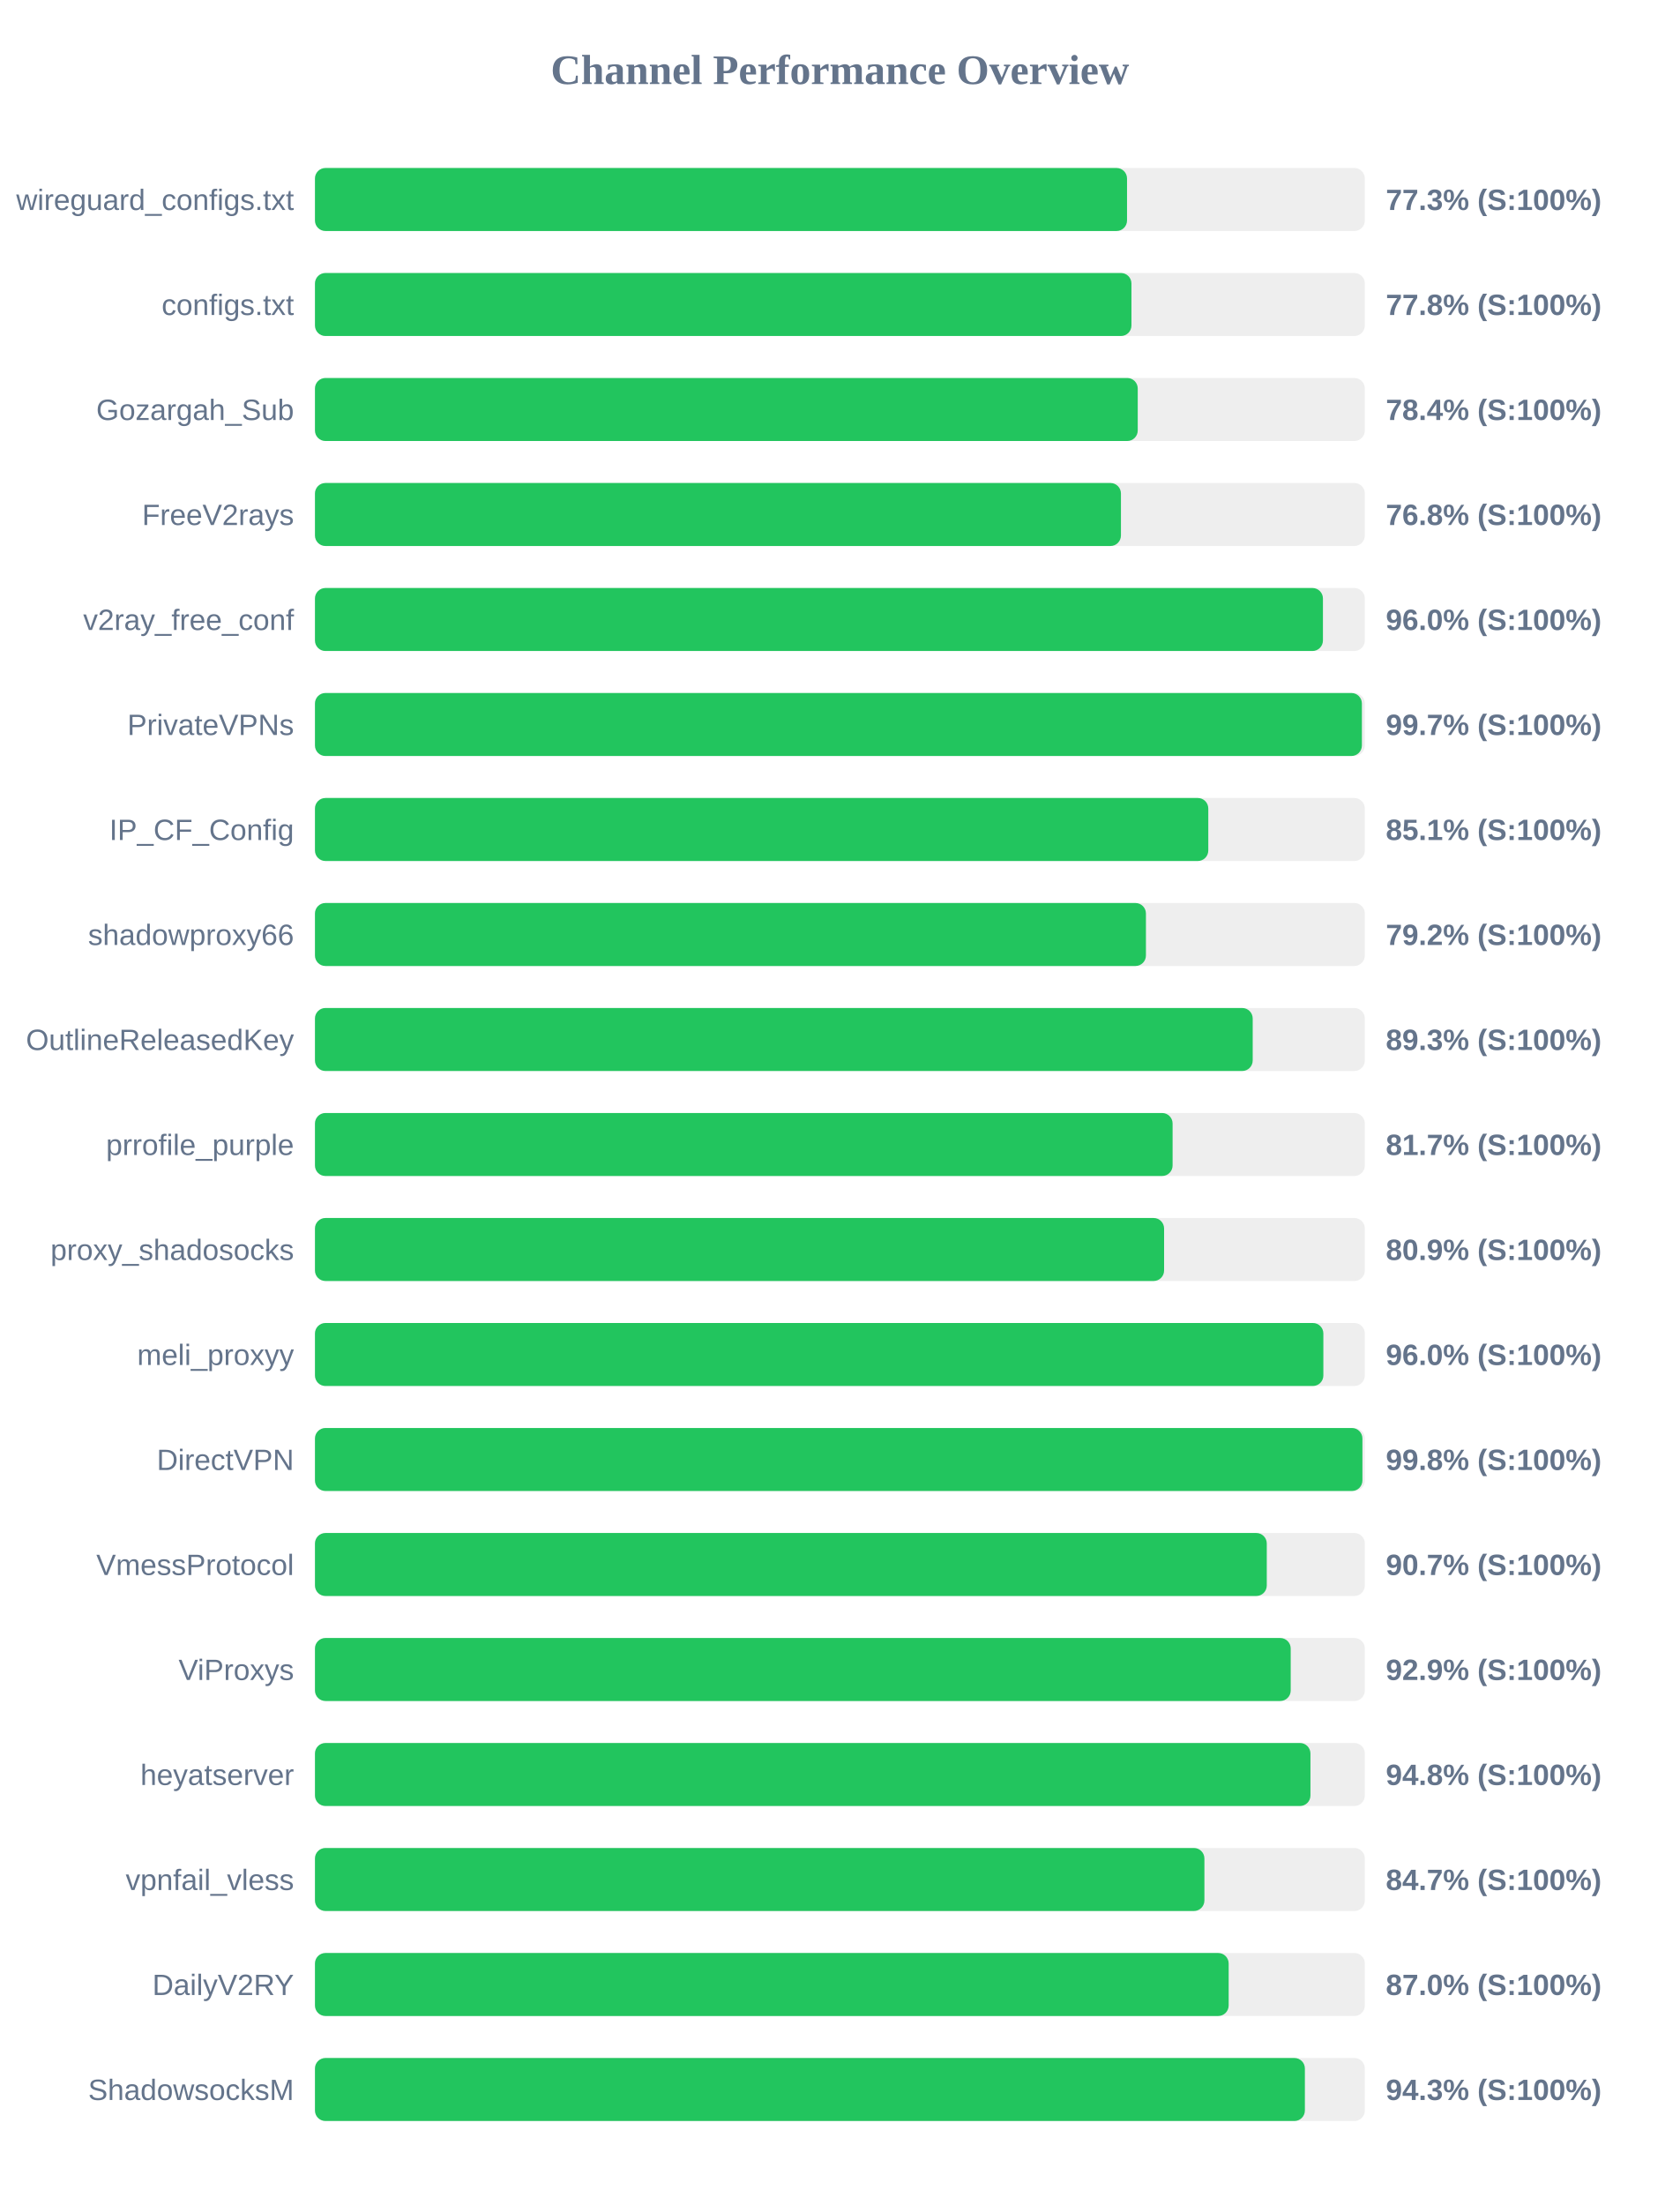
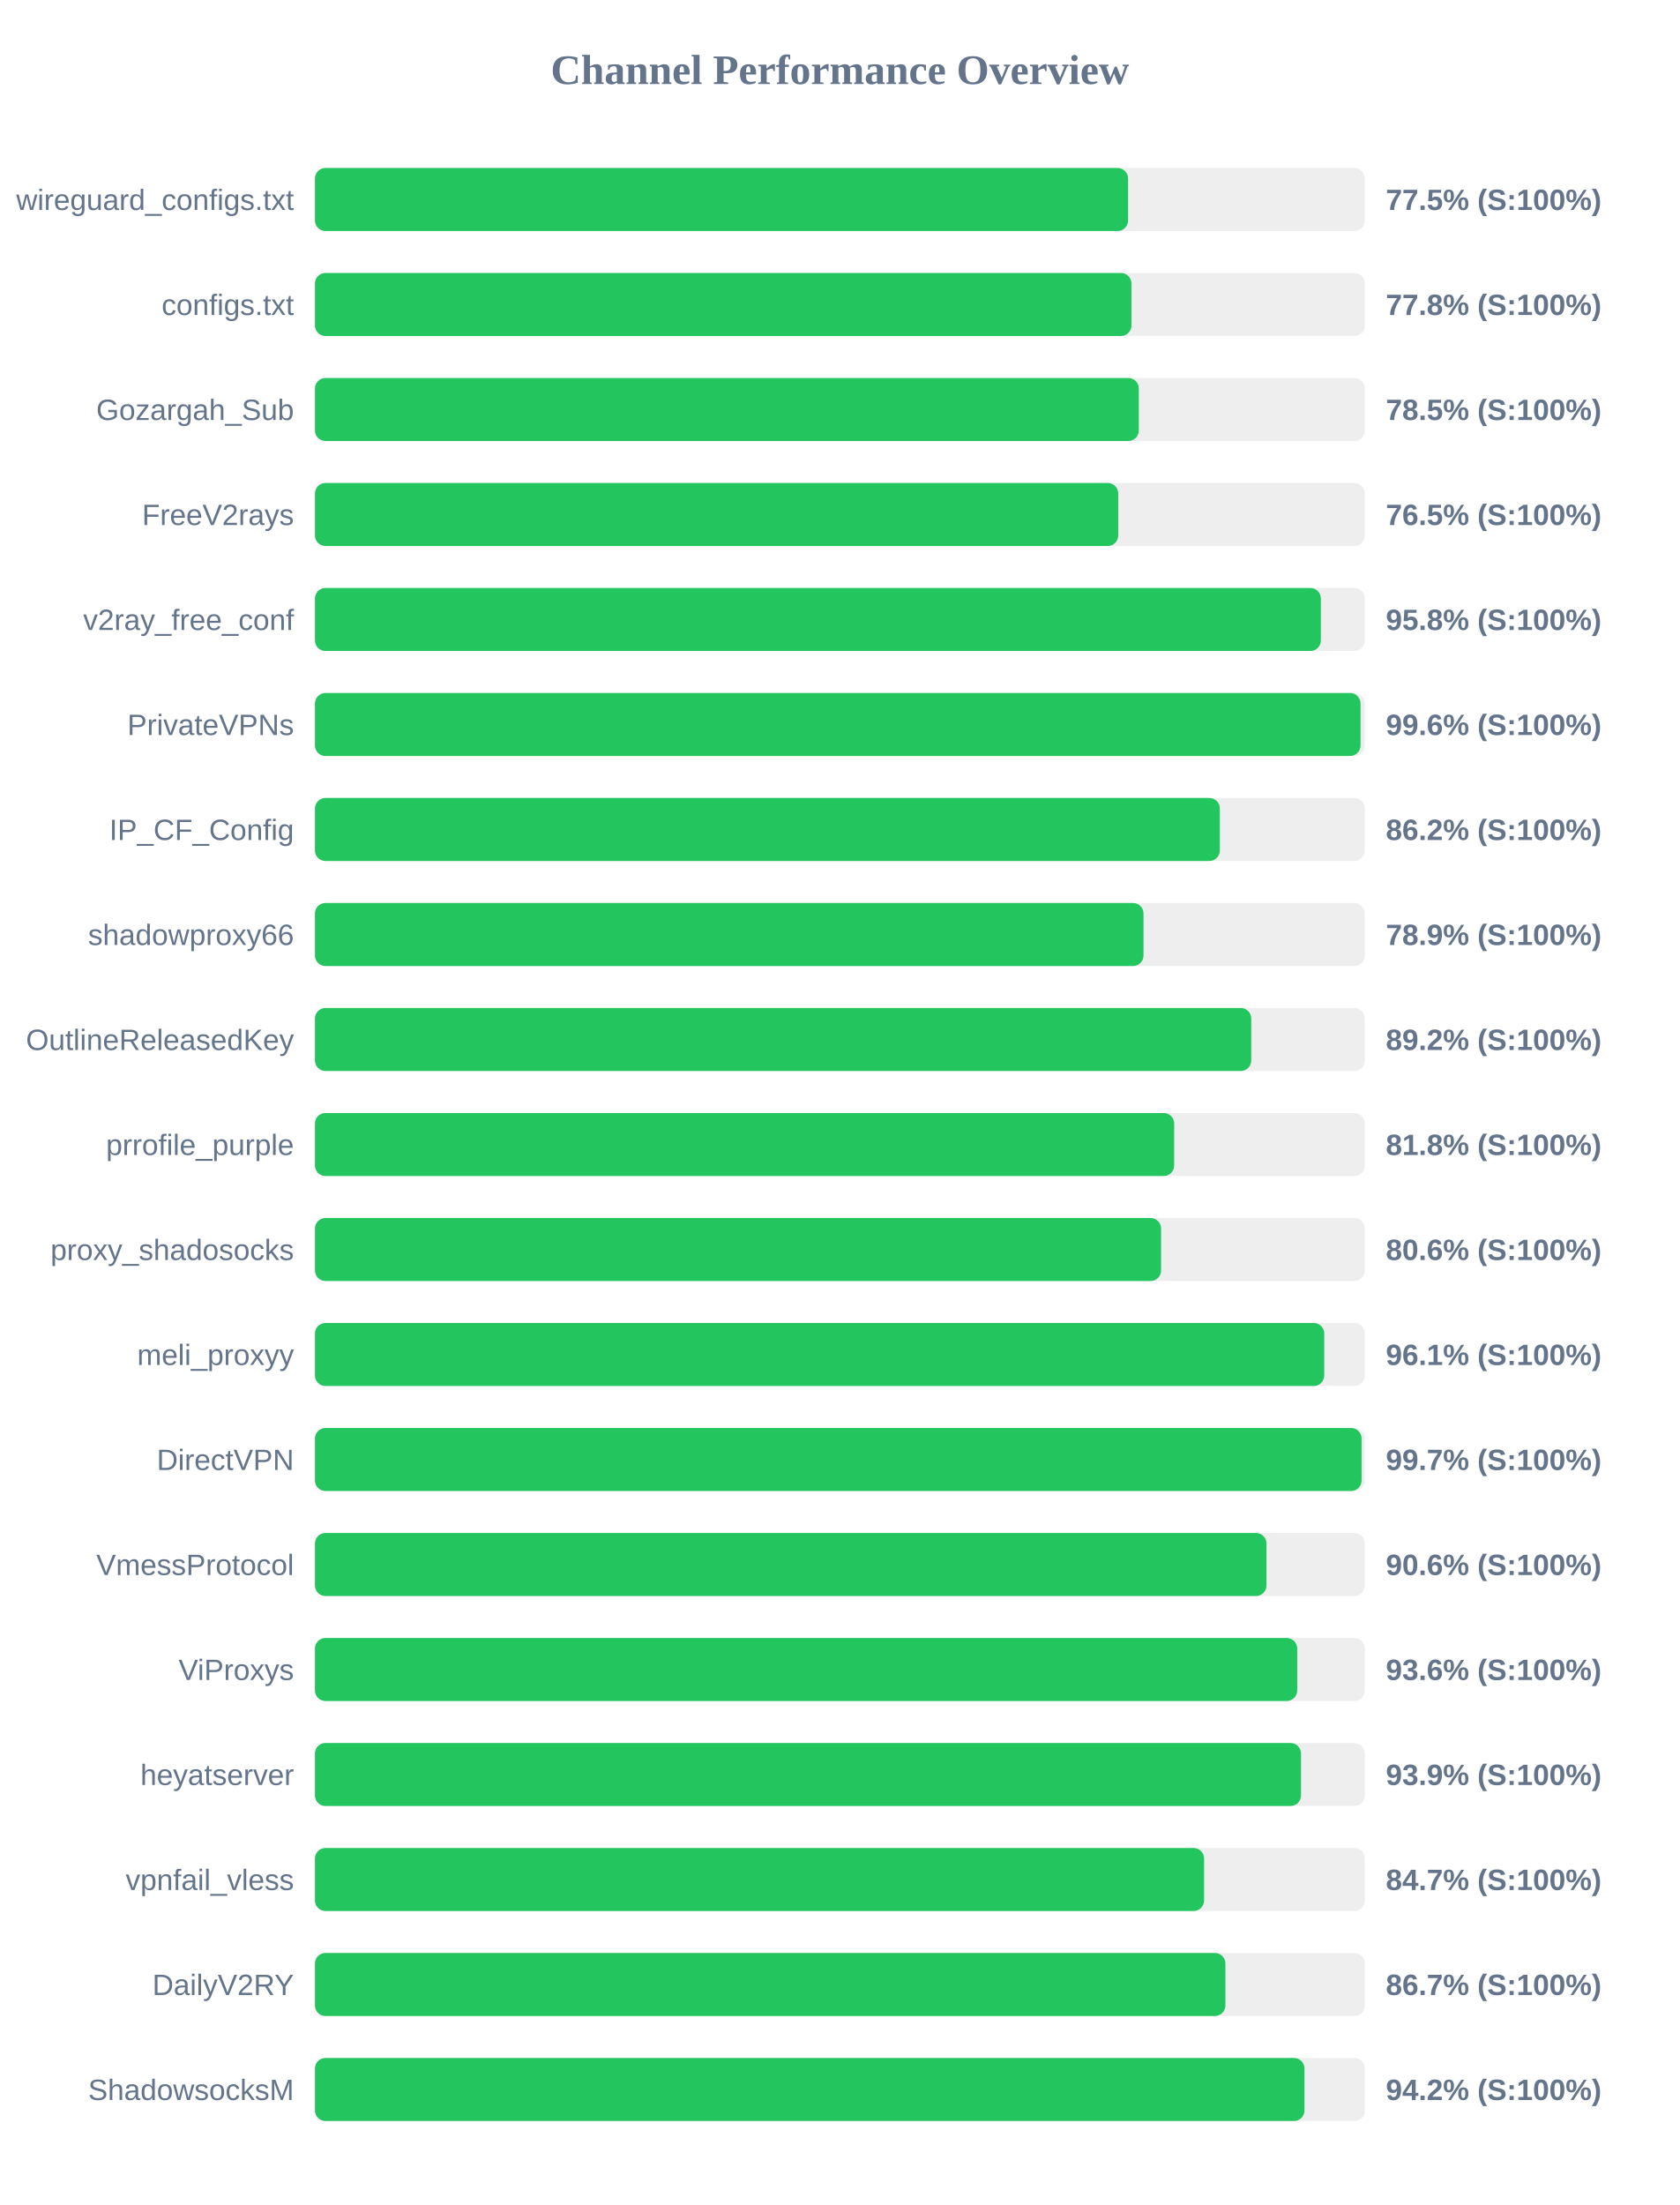
<svg xmlns="http://www.w3.org/2000/svg" width="800" height="1050" version="1.1">
  <style>
        .row { font: 14px Arial; fill: #64748b; }
        .score { font: bold 14px Arial; fill: #64748b; }
    </style>
  <text x="400" y="40" text-anchor="middle" font-size="20px" font-weight="bold" fill="#64748b">Channel Performance Overview</text>
  <rect x="150" y="80" width="500" height="30" fill="#eee" rx="5" />
-   <rect x="150" y="80" width="386.75" height="30" fill="#22c55e" rx="5" />
+   <rect x="150" y="80" width="387.25" height="30" fill="#22c55e" rx="5" />
  <text x="140" y="100" text-anchor="end" class="row">wireguard_configs.txt</text>
-   <text x="660" y="100" text-anchor="start" class="score">77.3% (S:100%)</text>
+   <text x="660" y="100" text-anchor="start" class="score">77.5% (S:100%)</text>
  <rect x="150" y="130" width="500" height="30" fill="#eee" rx="5" />
  <rect x="150" y="130" width="388.85" height="30" fill="#22c55e" rx="5" />
  <text x="140" y="150" text-anchor="end" class="row">configs.txt</text>
  <text x="660" y="150" text-anchor="start" class="score">77.8% (S:100%)</text>
  <rect x="150" y="180" width="500" height="30" fill="#eee" rx="5" />
-   <rect x="150" y="180" width="391.85" height="30" fill="#22c55e" rx="5" />
+   <rect x="150" y="180" width="392.35" height="30" fill="#22c55e" rx="5" />
  <text x="140" y="200" text-anchor="end" class="row">Gozargah_Sub</text>
-   <text x="660" y="200" text-anchor="start" class="score">78.4% (S:100%)</text>
+   <text x="660" y="200" text-anchor="start" class="score">78.5% (S:100%)</text>
  <rect x="150" y="230" width="500" height="30" fill="#eee" rx="5" />
-   <rect x="150" y="230" width="383.85" height="30" fill="#22c55e" rx="5" />
+   <rect x="150" y="230" width="382.55" height="30" fill="#22c55e" rx="5" />
  <text x="140" y="250" text-anchor="end" class="row">FreeV2rays</text>
-   <text x="660" y="250" text-anchor="start" class="score">76.8% (S:100%)</text>
+   <text x="660" y="250" text-anchor="start" class="score">76.5% (S:100%)</text>
  <rect x="150" y="280" width="500" height="30" fill="#eee" rx="5" />
-   <rect x="150" y="280" width="480.05" height="30" fill="#22c55e" rx="5" />
+   <rect x="150" y="280" width="479.05" height="30" fill="#22c55e" rx="5" />
  <text x="140" y="300" text-anchor="end" class="row">v2ray_free_conf</text>
-   <text x="660" y="300" text-anchor="start" class="score">96.0% (S:100%)</text>
+   <text x="660" y="300" text-anchor="start" class="score">95.8% (S:100%)</text>
  <rect x="150" y="330" width="500" height="30" fill="#eee" rx="5" />
-   <rect x="150" y="330" width="498.6" height="30" fill="#22c55e" rx="5" />
+   <rect x="150" y="330" width="497.95" height="30" fill="#22c55e" rx="5" />
  <text x="140" y="350" text-anchor="end" class="row">PrivateVPNs</text>
-   <text x="660" y="350" text-anchor="start" class="score">99.7% (S:100%)</text>
+   <text x="660" y="350" text-anchor="start" class="score">99.6% (S:100%)</text>
  <rect x="150" y="380" width="500" height="30" fill="#eee" rx="5" />
-   <rect x="150" y="380" width="425.45" height="30" fill="#22c55e" rx="5" />
+   <rect x="150" y="380" width="430.95" height="30" fill="#22c55e" rx="5" />
  <text x="140" y="400" text-anchor="end" class="row">IP_CF_Config</text>
-   <text x="660" y="400" text-anchor="start" class="score">85.1% (S:100%)</text>
+   <text x="660" y="400" text-anchor="start" class="score">86.2% (S:100%)</text>
  <rect x="150" y="430" width="500" height="30" fill="#eee" rx="5" />
-   <rect x="150" y="430" width="395.75" height="30" fill="#22c55e" rx="5" />
+   <rect x="150" y="430" width="394.6" height="30" fill="#22c55e" rx="5" />
  <text x="140" y="450" text-anchor="end" class="row">shadowproxy66</text>
-   <text x="660" y="450" text-anchor="start" class="score">79.2% (S:100%)</text>
+   <text x="660" y="450" text-anchor="start" class="score">78.9% (S:100%)</text>
  <rect x="150" y="480" width="500" height="30" fill="#eee" rx="5" />
-   <rect x="150" y="480" width="446.6" height="30" fill="#22c55e" rx="5" />
+   <rect x="150" y="480" width="445.9" height="30" fill="#22c55e" rx="5" />
  <text x="140" y="500" text-anchor="end" class="row">OutlineReleasedKey</text>
-   <text x="660" y="500" text-anchor="start" class="score">89.3% (S:100%)</text>
+   <text x="660" y="500" text-anchor="start" class="score">89.2% (S:100%)</text>
  <rect x="150" y="530" width="500" height="30" fill="#eee" rx="5" />
-   <rect x="150" y="530" width="408.45" height="30" fill="#22c55e" rx="5" />
+   <rect x="150" y="530" width="409.2" height="30" fill="#22c55e" rx="5" />
  <text x="140" y="550" text-anchor="end" class="row">prrofile_purple</text>
-   <text x="660" y="550" text-anchor="start" class="score">81.7% (S:100%)</text>
+   <text x="660" y="550" text-anchor="start" class="score">81.8% (S:100%)</text>
  <rect x="150" y="580" width="500" height="30" fill="#eee" rx="5" />
-   <rect x="150" y="580" width="404.4" height="30" fill="#22c55e" rx="5" />
+   <rect x="150" y="580" width="402.95" height="30" fill="#22c55e" rx="5" />
  <text x="140" y="600" text-anchor="end" class="row">proxy_shadosocks</text>
-   <text x="660" y="600" text-anchor="start" class="score">80.9% (S:100%)</text>
+   <text x="660" y="600" text-anchor="start" class="score">80.6% (S:100%)</text>
  <rect x="150" y="630" width="500" height="30" fill="#eee" rx="5" />
-   <rect x="150" y="630" width="480.25" height="30" fill="#22c55e" rx="5" />
+   <rect x="150" y="630" width="480.65" height="30" fill="#22c55e" rx="5" />
  <text x="140" y="650" text-anchor="end" class="row">meli_proxyy</text>
-   <text x="660" y="650" text-anchor="start" class="score">96.0% (S:100%)</text>
+   <text x="660" y="650" text-anchor="start" class="score">96.1% (S:100%)</text>
  <rect x="150" y="680" width="500" height="30" fill="#eee" rx="5" />
-   <rect x="150" y="680" width="498.85" height="30" fill="#22c55e" rx="5" />
+   <rect x="150" y="680" width="498.45" height="30" fill="#22c55e" rx="5" />
  <text x="140" y="700" text-anchor="end" class="row">DirectVPN</text>
-   <text x="660" y="700" text-anchor="start" class="score">99.8% (S:100%)</text>
+   <text x="660" y="700" text-anchor="start" class="score">99.7% (S:100%)</text>
  <rect x="150" y="730" width="500" height="30" fill="#eee" rx="5" />
-   <rect x="150" y="730" width="453.3" height="30" fill="#22c55e" rx="5" />
+   <rect x="150" y="730" width="453.15" height="30" fill="#22c55e" rx="5" />
  <text x="140" y="750" text-anchor="end" class="row">VmessProtocol</text>
-   <text x="660" y="750" text-anchor="start" class="score">90.7% (S:100%)</text>
+   <text x="660" y="750" text-anchor="start" class="score">90.6% (S:100%)</text>
  <rect x="150" y="780" width="500" height="30" fill="#eee" rx="5" />
-   <rect x="150" y="780" width="464.7" height="30" fill="#22c55e" rx="5" />
+   <rect x="150" y="780" width="467.8" height="30" fill="#22c55e" rx="5" />
  <text x="140" y="800" text-anchor="end" class="row">ViProxys</text>
-   <text x="660" y="800" text-anchor="start" class="score">92.9% (S:100%)</text>
+   <text x="660" y="800" text-anchor="start" class="score">93.6% (S:100%)</text>
  <rect x="150" y="830" width="500" height="30" fill="#eee" rx="5" />
-   <rect x="150" y="830" width="474.1" height="30" fill="#22c55e" rx="5" />
+   <rect x="150" y="830" width="469.6" height="30" fill="#22c55e" rx="5" />
  <text x="140" y="850" text-anchor="end" class="row">heyatserver</text>
-   <text x="660" y="850" text-anchor="start" class="score">94.8% (S:100%)</text>
+   <text x="660" y="850" text-anchor="start" class="score">93.9% (S:100%)</text>
  <rect x="150" y="880" width="500" height="30" fill="#eee" rx="5" />
-   <rect x="150" y="880" width="423.6" height="30" fill="#22c55e" rx="5" />
+   <rect x="150" y="880" width="423.45" height="30" fill="#22c55e" rx="5" />
  <text x="140" y="900" text-anchor="end" class="row">vpnfail_vless</text>
  <text x="660" y="900" text-anchor="start" class="score">84.7% (S:100%)</text>
  <rect x="150" y="930" width="500" height="30" fill="#eee" rx="5" />
-   <rect x="150" y="930" width="435.15" height="30" fill="#22c55e" rx="5" />
+   <rect x="150" y="930" width="433.6" height="30" fill="#22c55e" rx="5" />
  <text x="140" y="950" text-anchor="end" class="row">DailyV2RY</text>
-   <text x="660" y="950" text-anchor="start" class="score">87.0% (S:100%)</text>
+   <text x="660" y="950" text-anchor="start" class="score">86.7% (S:100%)</text>
  <rect x="150" y="980" width="500" height="30" fill="#eee" rx="5" />
-   <rect x="150" y="980" width="471.45" height="30" fill="#22c55e" rx="5" />
+   <rect x="150" y="980" width="471.25" height="30" fill="#22c55e" rx="5" />
  <text x="140" y="1000" text-anchor="end" class="row">ShadowsocksM</text>
-   <text x="660" y="1000" text-anchor="start" class="score">94.3% (S:100%)</text>
+   <text x="660" y="1000" text-anchor="start" class="score">94.2% (S:100%)</text>
</svg>
